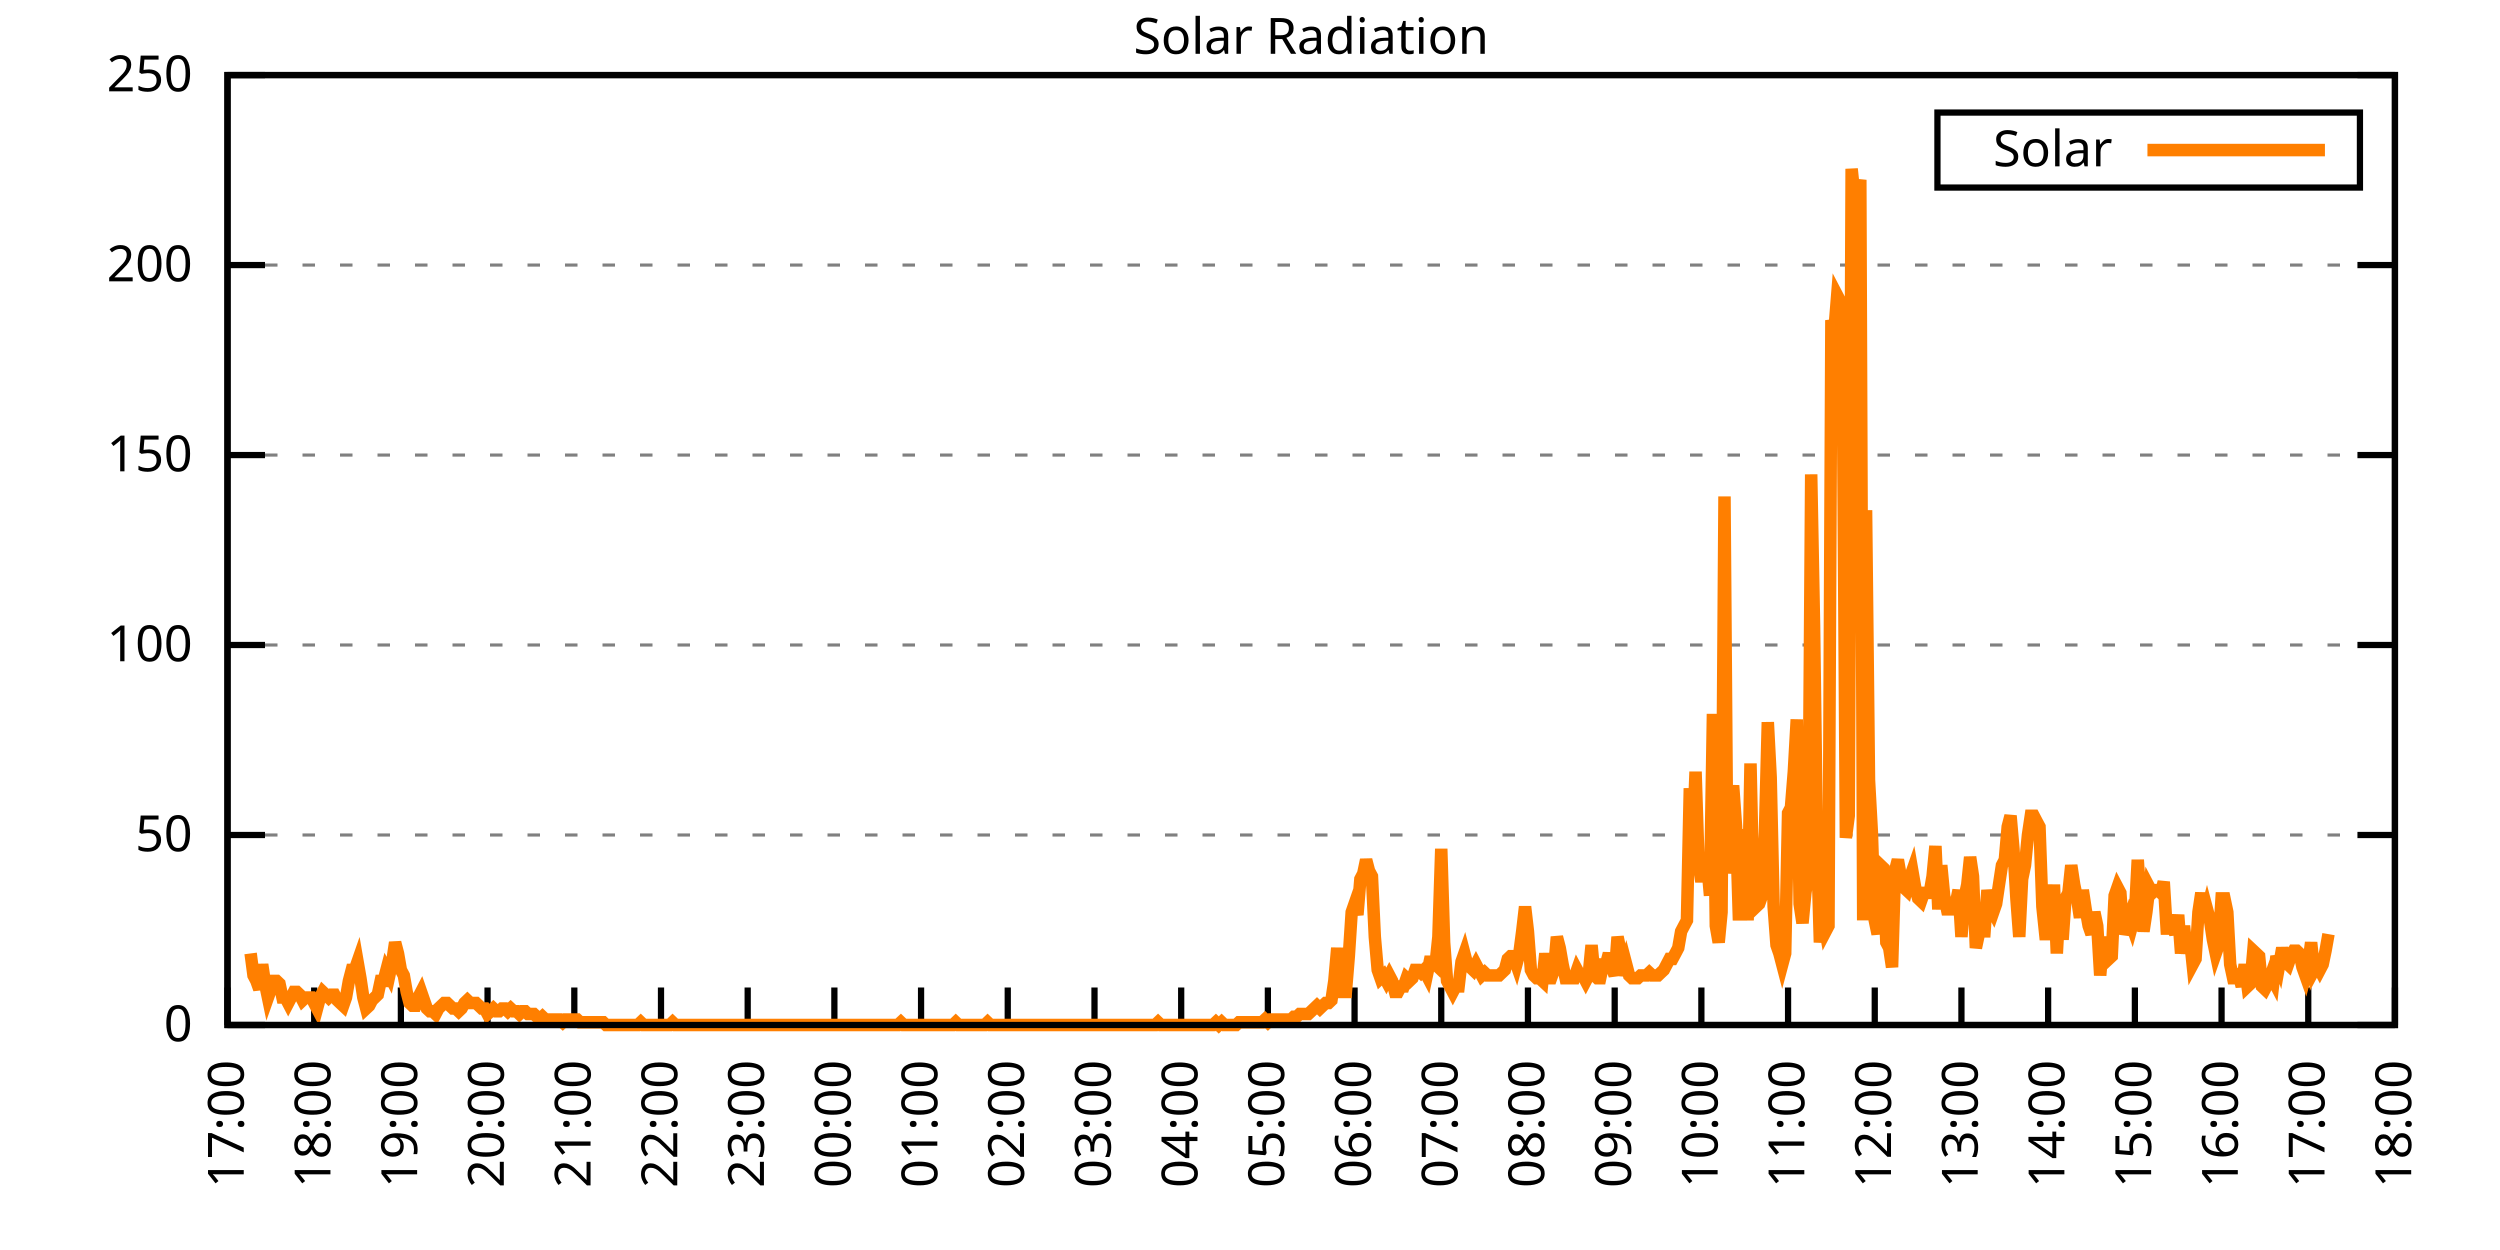
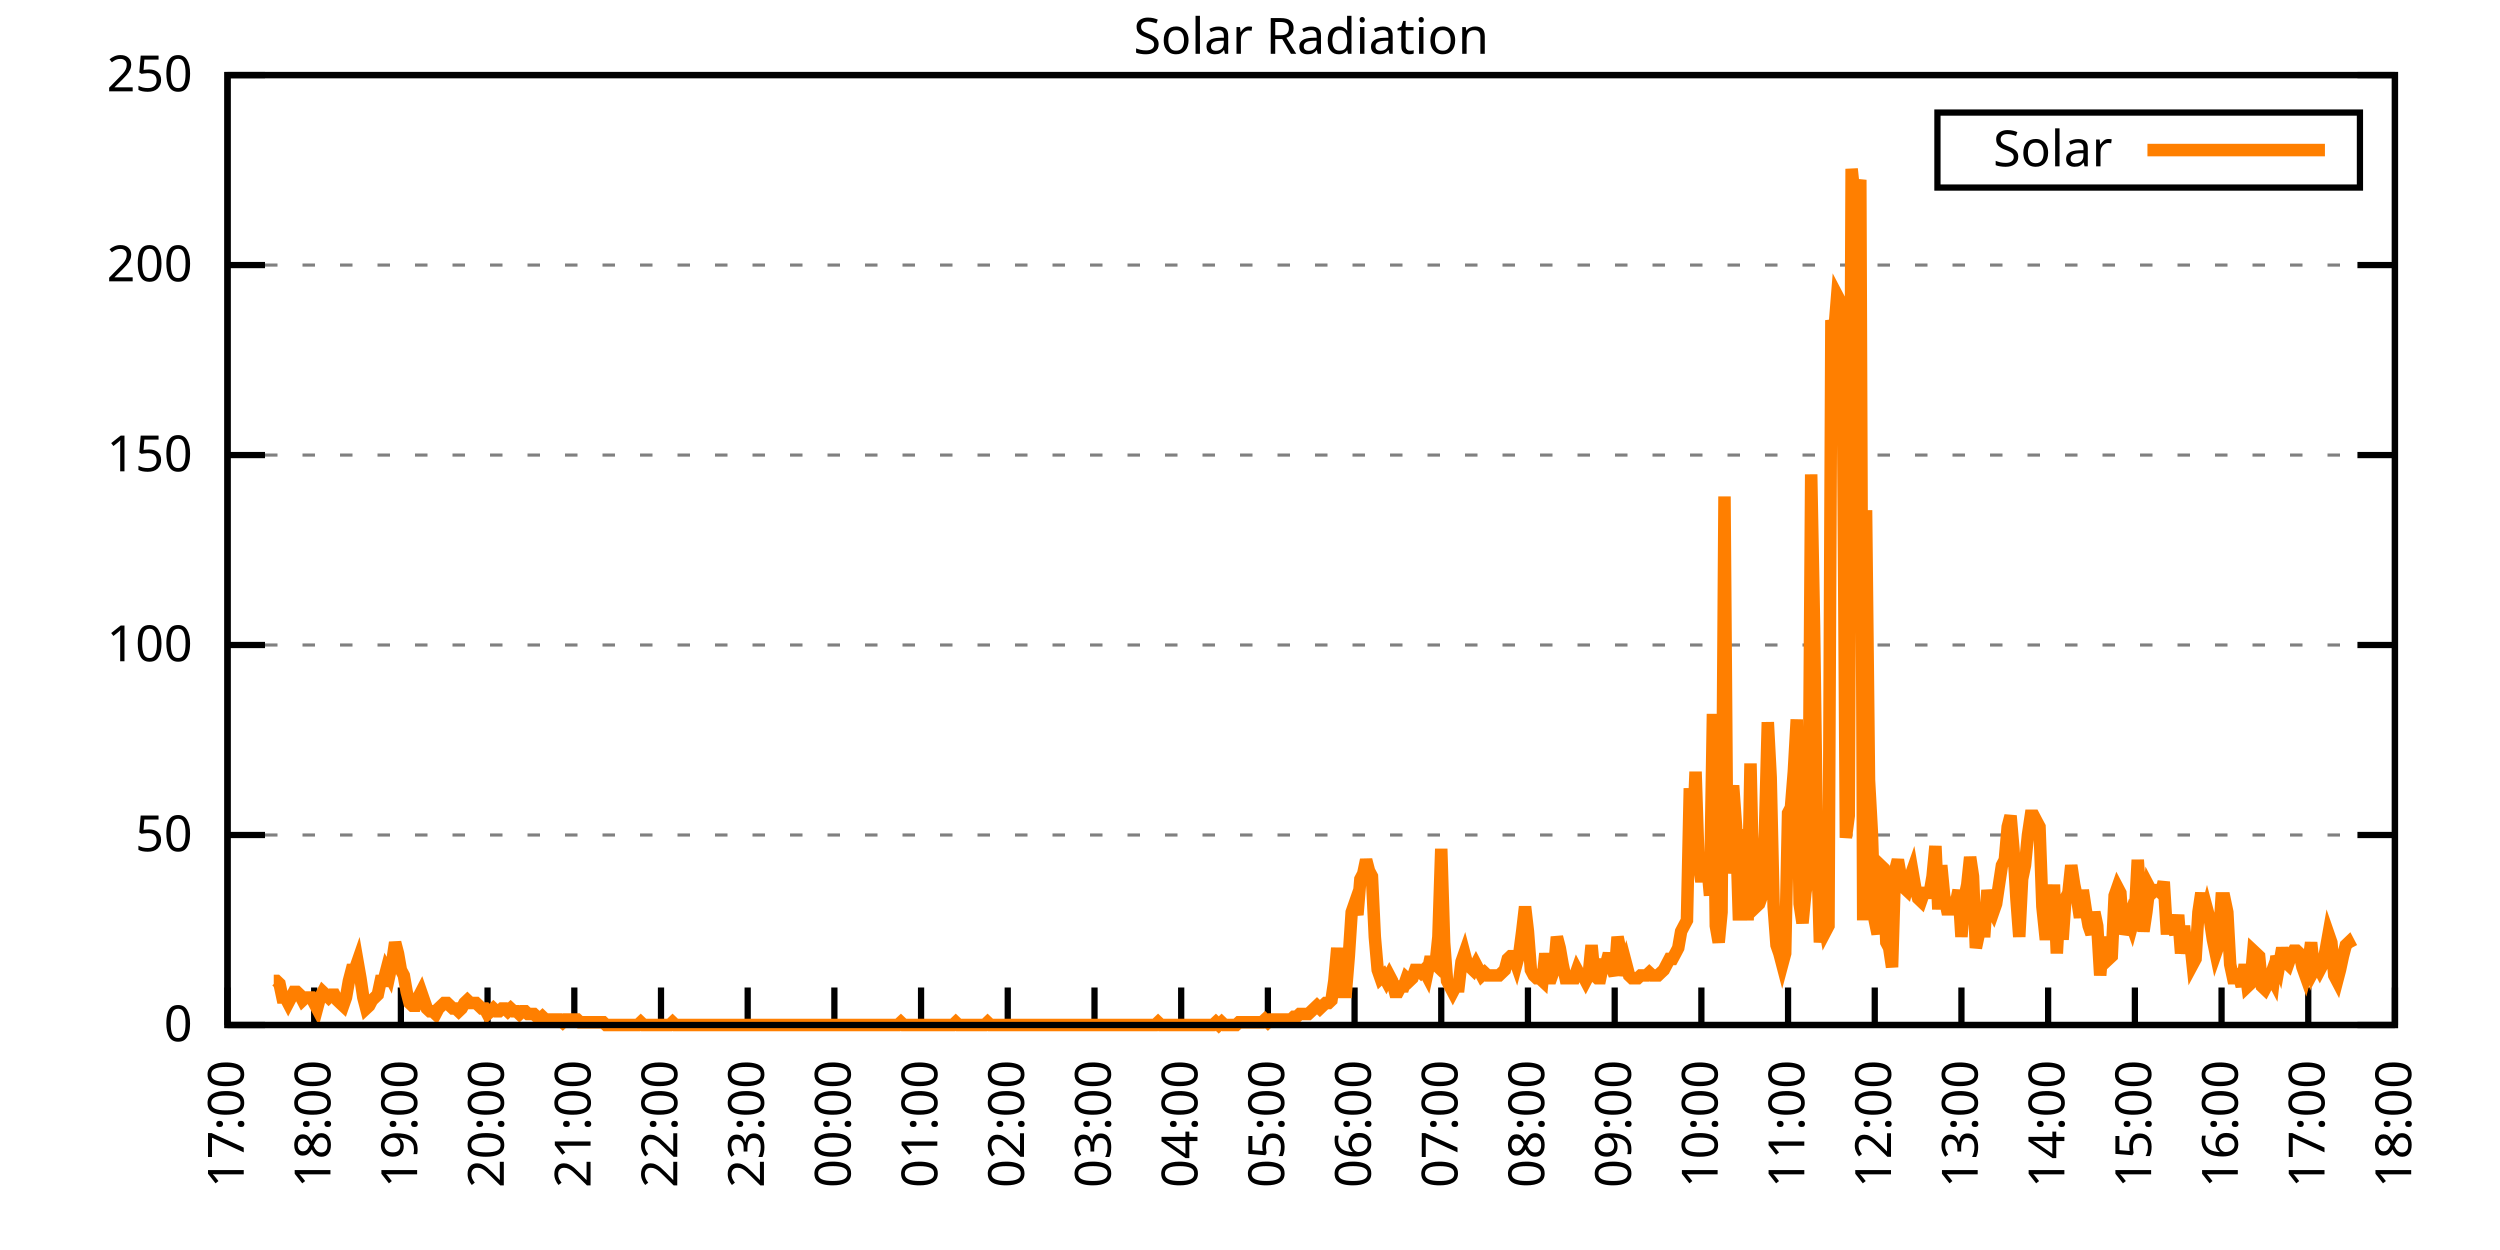
<svg xmlns="http://www.w3.org/2000/svg" xmlns:xlink="http://www.w3.org/1999/xlink" width="400" height="200" viewBox="0 0 400 200">
  <g id="gnuplot_canvas">
    <rect x="0" y="0" width="400" height="200" fill="none" />
    <defs>
      <circle id="gpDot" r="0.5" stroke-width="0.5" stroke="currentColor" />
      <path id="gpPt0" stroke-width="0.333" stroke="currentColor" d="M-1,0 h2 M0,-1 v2" />
      <path id="gpPt1" stroke-width="0.333" stroke="currentColor" d="M-1,-1 L1,1 M1,-1 L-1,1" />
      <path id="gpPt2" stroke-width="0.333" stroke="currentColor" d="M-1,0 L1,0 M0,-1 L0,1 M-1,-1 L1,1 M-1,1 L1,-1" />
      <rect id="gpPt3" stroke-width="0.333" stroke="currentColor" x="-1" y="-1" width="2" height="2" />
      <rect id="gpPt4" stroke-width="0.333" stroke="currentColor" fill="currentColor" x="-1" y="-1" width="2" height="2" />
      <circle id="gpPt5" stroke-width="0.333" stroke="currentColor" cx="0" cy="0" r="1" />
      <use xlink:href="#gpPt5" id="gpPt6" fill="currentColor" stroke="none" />
      <path id="gpPt7" stroke-width="0.333" stroke="currentColor" d="M0,-1.33 L-1.33,0.67 L1.33,0.67 z" />
      <use xlink:href="#gpPt7" id="gpPt8" fill="currentColor" stroke="none" />
      <use xlink:href="#gpPt7" id="gpPt9" stroke="currentColor" transform="rotate(180)" />
      <use xlink:href="#gpPt9" id="gpPt10" fill="currentColor" stroke="none" />
      <use xlink:href="#gpPt3" id="gpPt11" stroke="currentColor" transform="rotate(45)" />
      <use xlink:href="#gpPt11" id="gpPt12" fill="currentColor" stroke="none" />
      <path id="gpPt13" stroke-width="0.333" stroke="currentColor" d="M0,1.330 L1.265,0.411 L0.782,-1.067 L-0.782,-1.076 L-1.265,0.411 z" />
      <use xlink:href="#gpPt13" id="gpPt14" fill="currentColor" stroke="none" />
      <filter id="textbox" filterUnits="objectBoundingBox" x="0" y="0" height="1" width="1">
        <feFlood flood-color="white" flood-opacity="1" result="bgnd" />
        <feComposite in="SourceGraphic" in2="bgnd" operator="atop" />
      </filter>
      <filter id="greybox" filterUnits="objectBoundingBox" x="0" y="0" height="1" width="1">
        <feFlood flood-color="lightgrey" flood-opacity="1" result="grey" />
        <feComposite in="SourceGraphic" in2="grey" operator="atop" />
      </filter>
    </defs>
    <g fill="none" color="white" stroke="currentColor" stroke-width="1.00" stroke-linecap="butt" stroke-linejoin="miter">
</g>
    <g fill="none" color="black" stroke="currentColor" stroke-width="1.00" stroke-linecap="butt" stroke-linejoin="miter">
      <g stroke="none" shape-rendering="crispEdges">
        <polygon fill="rgb(255, 255, 255)" points="36.40,164.00 383.18,164.00 383.18,12.02 36.40,12.02 " />
      </g>
    </g>
    <g fill="none" color="black" stroke="currentColor" stroke-width="1.00" stroke-linecap="butt" stroke-linejoin="miter">
</g>
    <g fill="none" color="black" stroke="black" stroke-width="0.50" stroke-linecap="butt" stroke-linejoin="miter">
</g>
    <g fill="none" color="gray" stroke="currentColor" stroke-width="0.50" stroke-linecap="butt" stroke-linejoin="miter">
      <path stroke="gray" stroke-dasharray="2,4" class="gridline" d="M36.40,164.00 L383.19,164.00  " />
    </g>
    <g fill="none" color="gray" stroke="gray" stroke-width="1.00" stroke-linecap="butt" stroke-linejoin="miter">
</g>
    <g fill="none" color="black" stroke="currentColor" stroke-width="1.00" stroke-linecap="butt" stroke-linejoin="miter">
      <path stroke="black" d="M36.40,164.00 L42.40,164.00 M383.19,164.00 L377.19,164.00  " />
      <g transform="translate(30.80,166.60)" stroke="none" fill="black" font-family="Sans" font-size="8.00" text-anchor="end">
        <text>
          <tspan font-family="Sans"> 0</tspan>
        </text>
      </g>
    </g>
    <g fill="none" color="black" stroke="currentColor" stroke-width="1.00" stroke-linecap="butt" stroke-linejoin="miter">
</g>
    <g fill="none" color="black" stroke="black" stroke-width="0.50" stroke-linecap="butt" stroke-linejoin="miter">
</g>
    <g fill="none" color="gray" stroke="currentColor" stroke-width="0.50" stroke-linecap="butt" stroke-linejoin="miter">
      <path stroke="gray" stroke-dasharray="2,4" class="gridline" d="M36.40,133.60 L383.19,133.60  " />
    </g>
    <g fill="none" color="gray" stroke="gray" stroke-width="1.00" stroke-linecap="butt" stroke-linejoin="miter">
</g>
    <g fill="none" color="black" stroke="currentColor" stroke-width="1.00" stroke-linecap="butt" stroke-linejoin="miter">
      <path stroke="black" d="M36.40,133.60 L42.40,133.60 M383.19,133.60 L377.19,133.60  " />
      <g transform="translate(30.80,136.20)" stroke="none" fill="black" font-family="Sans" font-size="8.00" text-anchor="end">
        <text>
          <tspan font-family="Sans"> 50</tspan>
        </text>
      </g>
    </g>
    <g fill="none" color="black" stroke="currentColor" stroke-width="1.00" stroke-linecap="butt" stroke-linejoin="miter">
</g>
    <g fill="none" color="black" stroke="black" stroke-width="0.50" stroke-linecap="butt" stroke-linejoin="miter">
</g>
    <g fill="none" color="gray" stroke="currentColor" stroke-width="0.50" stroke-linecap="butt" stroke-linejoin="miter">
      <path stroke="gray" stroke-dasharray="2,4" class="gridline" d="M36.40,103.20 L383.19,103.20  " />
    </g>
    <g fill="none" color="gray" stroke="gray" stroke-width="1.00" stroke-linecap="butt" stroke-linejoin="miter">
</g>
    <g fill="none" color="black" stroke="currentColor" stroke-width="1.00" stroke-linecap="butt" stroke-linejoin="miter">
      <path stroke="black" d="M36.40,103.20 L42.40,103.20 M383.19,103.20 L377.19,103.20  " />
      <g transform="translate(30.80,105.80)" stroke="none" fill="black" font-family="Sans" font-size="8.00" text-anchor="end">
        <text>
          <tspan font-family="Sans"> 100</tspan>
        </text>
      </g>
    </g>
    <g fill="none" color="black" stroke="currentColor" stroke-width="1.00" stroke-linecap="butt" stroke-linejoin="miter">
</g>
    <g fill="none" color="black" stroke="black" stroke-width="0.50" stroke-linecap="butt" stroke-linejoin="miter">
</g>
    <g fill="none" color="gray" stroke="currentColor" stroke-width="0.50" stroke-linecap="butt" stroke-linejoin="miter">
      <path stroke="gray" stroke-dasharray="2,4" class="gridline" d="M36.40,72.81 L383.19,72.81  " />
    </g>
    <g fill="none" color="gray" stroke="gray" stroke-width="1.00" stroke-linecap="butt" stroke-linejoin="miter">
</g>
    <g fill="none" color="black" stroke="currentColor" stroke-width="1.00" stroke-linecap="butt" stroke-linejoin="miter">
      <path stroke="black" d="M36.40,72.81 L42.40,72.81 M383.19,72.81 L377.19,72.81  " />
      <g transform="translate(30.80,75.41)" stroke="none" fill="black" font-family="Sans" font-size="8.00" text-anchor="end">
        <text>
          <tspan font-family="Sans"> 150</tspan>
        </text>
      </g>
    </g>
    <g fill="none" color="black" stroke="currentColor" stroke-width="1.00" stroke-linecap="butt" stroke-linejoin="miter">
</g>
    <g fill="none" color="black" stroke="black" stroke-width="0.50" stroke-linecap="butt" stroke-linejoin="miter">
</g>
    <g fill="none" color="gray" stroke="currentColor" stroke-width="0.50" stroke-linecap="butt" stroke-linejoin="miter">
      <path stroke="gray" stroke-dasharray="2,4" class="gridline" d="M36.40,42.41 L383.19,42.41  " />
    </g>
    <g fill="none" color="gray" stroke="gray" stroke-width="1.00" stroke-linecap="butt" stroke-linejoin="miter">
</g>
    <g fill="none" color="black" stroke="currentColor" stroke-width="1.00" stroke-linecap="butt" stroke-linejoin="miter">
      <path stroke="black" d="M36.40,42.41 L42.40,42.41 M383.19,42.41 L377.19,42.41  " />
      <g transform="translate(30.80,45.01)" stroke="none" fill="black" font-family="Sans" font-size="8.00" text-anchor="end">
        <text>
          <tspan font-family="Sans"> 200</tspan>
        </text>
      </g>
    </g>
    <g fill="none" color="black" stroke="currentColor" stroke-width="1.00" stroke-linecap="butt" stroke-linejoin="miter">
</g>
    <g fill="none" color="black" stroke="black" stroke-width="0.50" stroke-linecap="butt" stroke-linejoin="miter">
</g>
    <g fill="none" color="gray" stroke="currentColor" stroke-width="0.50" stroke-linecap="butt" stroke-linejoin="miter">
      <path stroke="gray" stroke-dasharray="2,4" class="gridline" d="M36.40,12.01 L383.19,12.01  " />
    </g>
    <g fill="none" color="gray" stroke="gray" stroke-width="1.00" stroke-linecap="butt" stroke-linejoin="miter">
</g>
    <g fill="none" color="black" stroke="currentColor" stroke-width="1.00" stroke-linecap="butt" stroke-linejoin="miter">
      <path stroke="black" d="M36.40,12.01 L42.40,12.01 M383.19,12.01 L377.19,12.01  " />
      <g transform="translate(30.80,14.61)" stroke="none" fill="black" font-family="Sans" font-size="8.00" text-anchor="end">
        <text>
          <tspan font-family="Sans"> 250</tspan>
        </text>
      </g>
    </g>
    <g fill="none" color="black" stroke="currentColor" stroke-width="1.00" stroke-linecap="butt" stroke-linejoin="miter">
      <path stroke="black" d="M36.40,164.00 L36.40,158.00  " />
      <g transform="translate(39.00,169.60) rotate(270.00)" stroke="none" fill="black" font-family="Sans" font-size="8.00" text-anchor="end">
        <text>
          <tspan font-family="Sans">17:00</tspan>
        </text>
      </g>
    </g>
    <g fill="none" color="black" stroke="currentColor" stroke-width="1.00" stroke-linecap="butt" stroke-linejoin="miter">
      <path stroke="black" d="M50.27,164.00 L50.27,158.00  " />
      <g transform="translate(52.87,169.60) rotate(270.00)" stroke="none" fill="black" font-family="Sans" font-size="8.00" text-anchor="end">
        <text>
          <tspan font-family="Sans">18:00</tspan>
        </text>
      </g>
    </g>
    <g fill="none" color="black" stroke="currentColor" stroke-width="1.00" stroke-linecap="butt" stroke-linejoin="miter">
      <path stroke="black" d="M64.14,164.00 L64.14,158.00  " />
      <g transform="translate(66.74,169.60) rotate(270.00)" stroke="none" fill="black" font-family="Sans" font-size="8.00" text-anchor="end">
        <text>
          <tspan font-family="Sans">19:00</tspan>
        </text>
      </g>
    </g>
    <g fill="none" color="black" stroke="currentColor" stroke-width="1.00" stroke-linecap="butt" stroke-linejoin="miter">
      <path stroke="black" d="M78.01,164.00 L78.01,158.00  " />
      <g transform="translate(80.61,169.60) rotate(270.00)" stroke="none" fill="black" font-family="Sans" font-size="8.00" text-anchor="end">
        <text>
          <tspan font-family="Sans">20:00</tspan>
        </text>
      </g>
    </g>
    <g fill="none" color="black" stroke="currentColor" stroke-width="1.00" stroke-linecap="butt" stroke-linejoin="miter">
      <path stroke="black" d="M91.89,164.00 L91.89,158.00  " />
      <g transform="translate(94.49,169.60) rotate(270.00)" stroke="none" fill="black" font-family="Sans" font-size="8.00" text-anchor="end">
        <text>
          <tspan font-family="Sans">21:00</tspan>
        </text>
      </g>
    </g>
    <g fill="none" color="black" stroke="currentColor" stroke-width="1.00" stroke-linecap="butt" stroke-linejoin="miter">
      <path stroke="black" d="M105.76,164.00 L105.76,158.00  " />
      <g transform="translate(108.36,169.60) rotate(270.00)" stroke="none" fill="black" font-family="Sans" font-size="8.00" text-anchor="end">
        <text>
          <tspan font-family="Sans">22:00</tspan>
        </text>
      </g>
    </g>
    <g fill="none" color="black" stroke="currentColor" stroke-width="1.00" stroke-linecap="butt" stroke-linejoin="miter">
      <path stroke="black" d="M119.63,164.00 L119.63,158.00  " />
      <g transform="translate(122.23,169.60) rotate(270.00)" stroke="none" fill="black" font-family="Sans" font-size="8.00" text-anchor="end">
        <text>
          <tspan font-family="Sans">23:00</tspan>
        </text>
      </g>
    </g>
    <g fill="none" color="black" stroke="currentColor" stroke-width="1.00" stroke-linecap="butt" stroke-linejoin="miter">
      <path stroke="black" d="M133.50,164.00 L133.50,158.00  " />
      <g transform="translate(136.10,169.60) rotate(270.00)" stroke="none" fill="black" font-family="Sans" font-size="8.00" text-anchor="end">
        <text>
          <tspan font-family="Sans">00:00</tspan>
        </text>
      </g>
    </g>
    <g fill="none" color="black" stroke="currentColor" stroke-width="1.00" stroke-linecap="butt" stroke-linejoin="miter">
      <path stroke="black" d="M147.37,164.00 L147.37,158.00  " />
      <g transform="translate(149.97,169.60) rotate(270.00)" stroke="none" fill="black" font-family="Sans" font-size="8.00" text-anchor="end">
        <text>
          <tspan font-family="Sans">01:00</tspan>
        </text>
      </g>
    </g>
    <g fill="none" color="black" stroke="currentColor" stroke-width="1.00" stroke-linecap="butt" stroke-linejoin="miter">
      <path stroke="black" d="M161.24,164.00 L161.24,158.00  " />
      <g transform="translate(163.84,169.60) rotate(270.00)" stroke="none" fill="black" font-family="Sans" font-size="8.00" text-anchor="end">
        <text>
          <tspan font-family="Sans">02:00</tspan>
        </text>
      </g>
    </g>
    <g fill="none" color="black" stroke="currentColor" stroke-width="1.00" stroke-linecap="butt" stroke-linejoin="miter">
      <path stroke="black" d="M175.12,164.00 L175.12,158.00  " />
      <g transform="translate(177.72,169.60) rotate(270.00)" stroke="none" fill="black" font-family="Sans" font-size="8.00" text-anchor="end">
        <text>
          <tspan font-family="Sans">03:00</tspan>
        </text>
      </g>
    </g>
    <g fill="none" color="black" stroke="currentColor" stroke-width="1.00" stroke-linecap="butt" stroke-linejoin="miter">
      <path stroke="black" d="M188.99,164.00 L188.99,158.00  " />
      <g transform="translate(191.59,169.60) rotate(270.00)" stroke="none" fill="black" font-family="Sans" font-size="8.00" text-anchor="end">
        <text>
          <tspan font-family="Sans">04:00</tspan>
        </text>
      </g>
    </g>
    <g fill="none" color="black" stroke="currentColor" stroke-width="1.00" stroke-linecap="butt" stroke-linejoin="miter">
      <path stroke="black" d="M202.86,164.00 L202.86,158.00  " />
      <g transform="translate(205.46,169.60) rotate(270.00)" stroke="none" fill="black" font-family="Sans" font-size="8.00" text-anchor="end">
        <text>
          <tspan font-family="Sans">05:00</tspan>
        </text>
      </g>
    </g>
    <g fill="none" color="black" stroke="currentColor" stroke-width="1.00" stroke-linecap="butt" stroke-linejoin="miter">
      <path stroke="black" d="M216.73,164.00 L216.73,158.00  " />
      <g transform="translate(219.33,169.60) rotate(270.00)" stroke="none" fill="black" font-family="Sans" font-size="8.00" text-anchor="end">
        <text>
          <tspan font-family="Sans">06:00</tspan>
        </text>
      </g>
    </g>
    <g fill="none" color="black" stroke="currentColor" stroke-width="1.00" stroke-linecap="butt" stroke-linejoin="miter">
      <path stroke="black" d="M230.60,164.00 L230.60,158.00  " />
      <g transform="translate(233.20,169.60) rotate(270.00)" stroke="none" fill="black" font-family="Sans" font-size="8.00" text-anchor="end">
        <text>
          <tspan font-family="Sans">07:00</tspan>
        </text>
      </g>
    </g>
    <g fill="none" color="black" stroke="currentColor" stroke-width="1.00" stroke-linecap="butt" stroke-linejoin="miter">
      <path stroke="black" d="M244.47,164.00 L244.47,158.00  " />
      <g transform="translate(247.07,169.60) rotate(270.00)" stroke="none" fill="black" font-family="Sans" font-size="8.00" text-anchor="end">
        <text>
          <tspan font-family="Sans">08:00</tspan>
        </text>
      </g>
    </g>
    <g fill="none" color="black" stroke="currentColor" stroke-width="1.00" stroke-linecap="butt" stroke-linejoin="miter">
      <path stroke="black" d="M258.35,164.00 L258.35,158.00  " />
      <g transform="translate(260.95,169.60) rotate(270.00)" stroke="none" fill="black" font-family="Sans" font-size="8.00" text-anchor="end">
        <text>
          <tspan font-family="Sans">09:00</tspan>
        </text>
      </g>
    </g>
    <g fill="none" color="black" stroke="currentColor" stroke-width="1.00" stroke-linecap="butt" stroke-linejoin="miter">
      <path stroke="black" d="M272.22,164.00 L272.22,158.00  " />
      <g transform="translate(274.82,169.60) rotate(270.00)" stroke="none" fill="black" font-family="Sans" font-size="8.00" text-anchor="end">
        <text>
          <tspan font-family="Sans">10:00</tspan>
        </text>
      </g>
    </g>
    <g fill="none" color="black" stroke="currentColor" stroke-width="1.00" stroke-linecap="butt" stroke-linejoin="miter">
      <path stroke="black" d="M286.09,164.00 L286.09,158.00  " />
      <g transform="translate(288.69,169.60) rotate(270.00)" stroke="none" fill="black" font-family="Sans" font-size="8.00" text-anchor="end">
        <text>
          <tspan font-family="Sans">11:00</tspan>
        </text>
      </g>
    </g>
    <g fill="none" color="black" stroke="currentColor" stroke-width="1.00" stroke-linecap="butt" stroke-linejoin="miter">
      <path stroke="black" d="M299.96,164.00 L299.96,158.00  " />
      <g transform="translate(302.56,169.60) rotate(270.00)" stroke="none" fill="black" font-family="Sans" font-size="8.00" text-anchor="end">
        <text>
          <tspan font-family="Sans">12:00</tspan>
        </text>
      </g>
    </g>
    <g fill="none" color="black" stroke="currentColor" stroke-width="1.00" stroke-linecap="butt" stroke-linejoin="miter">
      <path stroke="black" d="M313.83,164.00 L313.83,158.00  " />
      <g transform="translate(316.43,169.60) rotate(270.00)" stroke="none" fill="black" font-family="Sans" font-size="8.00" text-anchor="end">
        <text>
          <tspan font-family="Sans">13:00</tspan>
        </text>
      </g>
    </g>
    <g fill="none" color="black" stroke="currentColor" stroke-width="1.00" stroke-linecap="butt" stroke-linejoin="miter">
      <path stroke="black" d="M327.70,164.00 L327.70,158.00  " />
      <g transform="translate(330.30,169.60) rotate(270.00)" stroke="none" fill="black" font-family="Sans" font-size="8.00" text-anchor="end">
        <text>
          <tspan font-family="Sans">14:00</tspan>
        </text>
      </g>
    </g>
    <g fill="none" color="black" stroke="currentColor" stroke-width="1.00" stroke-linecap="butt" stroke-linejoin="miter">
      <path stroke="black" d="M341.58,164.00 L341.58,158.00  " />
      <g transform="translate(344.18,169.60) rotate(270.00)" stroke="none" fill="black" font-family="Sans" font-size="8.00" text-anchor="end">
        <text>
          <tspan font-family="Sans">15:00</tspan>
        </text>
      </g>
    </g>
    <g fill="none" color="black" stroke="currentColor" stroke-width="1.00" stroke-linecap="butt" stroke-linejoin="miter">
      <path stroke="black" d="M355.45,164.00 L355.45,158.00  " />
      <g transform="translate(358.05,169.60) rotate(270.00)" stroke="none" fill="black" font-family="Sans" font-size="8.00" text-anchor="end">
        <text>
          <tspan font-family="Sans">16:00</tspan>
        </text>
      </g>
    </g>
    <g fill="none" color="black" stroke="currentColor" stroke-width="1.00" stroke-linecap="butt" stroke-linejoin="miter">
      <path stroke="black" d="M369.32,164.00 L369.32,158.00  " />
      <g transform="translate(371.92,169.60) rotate(270.00)" stroke="none" fill="black" font-family="Sans" font-size="8.00" text-anchor="end">
        <text>
          <tspan font-family="Sans">17:00</tspan>
        </text>
      </g>
    </g>
    <g fill="none" color="black" stroke="currentColor" stroke-width="1.00" stroke-linecap="butt" stroke-linejoin="miter">
      <path stroke="black" d="M383.19,164.00 L383.19,158.00  " />
      <g transform="translate(385.79,169.60) rotate(270.00)" stroke="none" fill="black" font-family="Sans" font-size="8.00" text-anchor="end">
        <text>
          <tspan font-family="Sans">18:00</tspan>
        </text>
      </g>
    </g>
    <g fill="none" color="black" stroke="currentColor" stroke-width="1.00" stroke-linecap="butt" stroke-linejoin="miter">
</g>
    <g fill="none" color="black" stroke="currentColor" stroke-width="1.00" stroke-linecap="butt" stroke-linejoin="miter">
      <path stroke="black" d="M36.40,12.01 L36.40,164.00 L383.19,164.00 L383.19,12.01 L36.40,12.01 Z  " />
    </g>
    <g fill="none" color="black" stroke="currentColor" stroke-width="1.00" stroke-linecap="butt" stroke-linejoin="miter">
</g>
    <g fill="none" color="black" stroke="currentColor" stroke-width="1.00" stroke-linecap="butt" stroke-linejoin="miter">
      <path stroke="black" d="M309.99,30.01 L309.99,18.01 L377.59,18.01 L377.59,30.01 L309.99,30.01 Z  " />
    </g>
    <g id="Solar_Radiation_plot_1">
      <g fill="none" color="white" stroke="black" stroke-width="2.00" stroke-linecap="butt" stroke-linejoin="miter">
</g>
      <g fill="none" color="black" stroke="currentColor" stroke-width="2.00" stroke-linecap="butt" stroke-linejoin="miter">
        <g transform="translate(337.99,26.61)" stroke="none" fill="black" font-family="Sans" font-size="8.00" text-anchor="end">
          <text>
            <tspan font-family="Sans">Solar</tspan>
          </text>
        </g>
      </g>
      <g fill="none" color="black" stroke="currentColor" stroke-width="2.00" stroke-linecap="butt" stroke-linejoin="miter">
-         <path stroke="rgb(255, 127,   0)" d="M343.59,24.01 L371.99,24.01 M40.10,152.55 L40.56,156.07 L41.02,156.95 L41.49,158.27 L41.95,154.31 L42.41,157.39   L42.87,159.60 L43.34,158.27 L43.80,156.95 L44.26,156.95 L44.72,157.39 L45.19,159.60 L45.65,159.60 L46.11,160.48   L46.57,159.60 L47.03,158.71 L47.50,158.71 L47.96,159.15 L48.42,160.04 L48.88,159.60 L49.35,159.60 L49.81,159.60   L50.27,160.48 L50.73,161.36 L51.20,159.60 L51.66,158.71 L52.12,159.15 L52.58,159.60 L53.05,159.15 L53.51,159.15   L53.97,160.04 L54.43,160.48 L54.90,160.92 L55.36,159.60 L55.82,156.95 L56.28,155.19 L56.75,155.19 L57.21,153.87   L57.67,156.51 L58.13,159.60 L58.59,161.36 L59.06,160.92 L59.52,160.04 L59.98,159.60 L60.44,159.15 L60.91,156.95   L61.37,156.95 L61.83,155.19 L62.29,156.07 L62.76,153.87 L63.22,150.79 L63.68,152.55 L64.14,155.19 L64.61,156.07   L65.07,158.71 L65.53,160.48 L65.99,160.92 L66.46,160.92 L66.92,159.60 L67.38,158.71 L67.84,160.04 L68.30,161.36   L68.77,161.80 L69.23,161.80 L69.69,162.24 L70.15,161.36 L70.62,160.92 L71.08,160.48 L71.54,160.48 L72.00,160.92   L72.47,161.36 L72.93,161.36 L73.39,161.80 L73.85,161.36 L74.32,160.48 L74.78,160.04 L75.24,160.48 L75.70,160.48   L76.17,160.48 L76.63,160.92 L77.09,161.36 L77.55,161.36 L78.01,162.24 L78.48,161.80 L78.94,161.36 L79.40,161.80   L79.86,161.80 L80.33,161.36 L80.79,161.36 L81.25,161.80 L81.71,161.36 L82.18,161.80 L82.64,161.80 L83.10,162.24   L83.56,161.80 L84.03,161.80 L84.49,162.24 L84.95,162.24 L85.41,162.24 L85.88,162.68 L86.34,163.12 L86.80,162.68   L87.26,163.12 L87.72,163.12 L88.19,163.12 L88.65,163.12 L89.11,163.12 L89.57,163.12 L90.04,163.56 L90.50,163.12   L90.96,163.12 L91.42,163.12 L91.89,163.12 L92.35,163.12 L92.81,163.56 L93.27,163.56 L93.74,163.56 L94.20,163.56   L94.66,163.56 L95.12,163.56 L95.59,163.56 L96.05,163.56 L96.51,163.56 L96.97,164.00 L97.44,164.00 L97.90,164.00   L98.36,164.00 L98.82,164.00 L99.28,164.00 L99.75,164.00 L100.21,164.00 L100.67,164.00 L101.13,164.00 L101.60,164.00   L102.06,164.00 L102.52,163.56 L102.98,164.00 L103.45,164.00 L103.91,164.00 L104.37,164.00 L104.83,164.00 L105.30,164.00   L105.76,164.00 L106.22,164.00 L106.68,164.00 L107.15,164.00 L107.61,163.56 L108.07,164.00 L108.53,164.00 L108.99,164.00   L109.46,164.00 L109.92,164.00 L110.38,164.00 L110.84,164.00 L111.31,164.00 L111.77,164.00 L112.23,164.00 L112.69,164.00   L113.16,164.00 L113.62,164.00 L114.08,164.00 L114.54,164.00 L115.01,164.00 L115.47,164.00 L115.93,164.00 L116.39,164.00   L116.86,164.00 L117.32,164.00 L117.78,164.00 L118.24,164.00 L118.70,164.00 L119.17,164.00 L119.63,164.00 L120.09,164.00   L120.55,164.00 L121.02,164.00 L121.48,164.00 L121.94,164.00 L122.40,164.00 L122.87,164.00 L123.33,164.00 L123.79,164.00   L124.25,164.00 L124.72,164.00 L125.18,164.00 L125.64,164.00 L126.10,164.00 L126.57,164.00 L127.03,164.00 L127.49,164.00   L127.95,164.00 L128.41,164.00 L128.88,164.00 L129.34,164.00 L129.80,164.00 L130.26,164.00 L130.73,164.00 L131.19,164.00   L131.65,164.00 L132.11,164.00 L132.58,164.00 L133.04,164.00 L133.50,164.00 L133.96,164.00 L134.43,164.00 L134.89,164.00   L135.35,164.00 L135.81,164.00 L136.28,164.00 L136.74,164.00 L137.20,164.00 L137.66,164.00 L138.13,164.00 L138.59,164.00   L139.05,164.00 L139.51,164.00 L139.97,164.00 L140.44,164.00 L140.90,164.00 L141.36,164.00 L141.82,164.00 L142.29,164.00   L142.75,164.00 L143.21,164.00 L143.67,164.00 L144.14,163.56 L144.60,164.00 L145.06,164.00 L145.52,164.00 L145.99,164.00   L146.45,164.00 L146.91,164.00 L147.37,164.00 L147.84,164.00 L148.30,164.00 L148.76,164.00 L149.22,164.00 L149.68,164.00   L150.15,164.00 L150.61,164.00 L151.07,164.00 L151.53,164.00 L152.00,164.00 L152.46,164.00 L152.92,163.56 L153.38,164.00   L153.85,164.00 L154.31,164.00 L154.77,164.00 L155.23,164.00 L155.70,164.00 L156.16,164.00 L156.62,164.00 L157.08,164.00   L157.55,164.00 L158.01,163.56 L158.47,164.00 L158.93,164.00 L159.39,164.00 L159.86,164.00 L160.32,164.00 L160.78,164.00   L161.24,164.00 L161.71,164.00 L162.17,164.00 L162.63,164.00 L163.09,164.00 L163.56,164.00 L164.02,164.00 L164.48,164.00   L164.94,164.00 L165.41,164.00 L165.87,164.00 L166.33,164.00 L166.79,164.00 L167.26,164.00 L167.72,164.00 L168.18,164.00   L168.64,164.00 L169.10,164.00 L169.57,164.00 L170.03,164.00 L170.49,164.00 L170.95,164.00 L171.42,164.00 L171.88,164.00   L172.34,164.00 L172.80,164.00 L173.27,164.00 L173.73,164.00 L174.19,164.00 L174.65,164.00 L175.12,164.00 L175.58,164.00   L176.04,164.00 L176.50,164.00 L176.97,164.00 L177.43,164.00 L177.89,164.00 L178.35,164.00 L178.82,164.00 L179.28,164.00   L179.74,164.00 L180.20,164.00 L180.66,164.00 L181.13,164.00 L181.59,164.00 L182.05,164.00 L182.51,164.00 L182.98,164.00   L183.44,164.00 L183.90,164.00 L184.36,164.00 L184.83,164.00 L185.29,163.56 L185.75,164.00 L186.21,164.00 L186.68,164.00   L187.14,164.00 L187.60,164.00 L188.06,164.00 L188.53,164.00 L188.99,164.00 L189.45,164.00 L189.91,164.00 L190.37,164.00   L190.84,164.00 L191.30,164.00 L191.76,164.00 L192.22,164.00 L192.69,164.00 L193.15,164.00 L193.61,164.00 L194.07,164.00   L194.54,163.56 L195.00,164.00 L195.46,163.56 L195.92,164.00 L196.39,164.00 L196.85,164.00 L197.31,164.00 L197.77,164.00   L198.24,163.56 L198.70,163.56 L199.16,163.56 L199.62,163.56 L200.08,163.56 L200.55,163.56 L201.01,163.56 L201.47,163.56   L201.93,163.56 L202.40,163.12 L202.86,163.56 L203.32,163.12 L203.78,163.12 L204.25,163.12 L204.71,163.12 L205.17,163.12   L205.63,163.12 L206.10,163.12 L206.56,163.12 L207.02,162.68 L207.48,162.68 L207.95,162.24 L208.41,162.24 L208.87,162.24   L209.33,162.24 L209.80,161.80 L210.26,161.36 L210.72,160.92 L211.18,161.36 L211.64,160.92 L212.11,160.48 L212.57,160.48   L213.03,160.04 L213.49,156.95 L213.96,151.67 L214.42,158.71 L214.88,158.71 L215.34,158.71 L215.81,152.99 L216.27,145.94   L216.73,144.62 L217.19,146.38 L217.66,140.65 L218.12,139.77 L218.58,137.57 L219.04,139.33 L219.51,140.21 L219.97,149.90   L220.43,155.19 L220.89,156.51 L221.35,156.07 L221.82,156.95 L222.28,156.07 L222.74,156.95 L223.20,158.71 L223.67,158.71   L224.13,157.83 L224.59,157.83 L225.05,156.51 L225.52,156.95 L225.98,156.51 L226.44,155.19 L226.90,155.19 L227.37,155.63   L227.83,155.19 L228.29,156.07 L228.75,153.87 L229.22,153.87 L229.68,154.31 L230.14,149.90 L230.60,135.81 L231.06,150.79   L231.53,156.95 L231.99,157.83 L232.45,158.71 L232.91,157.83 L233.38,157.83 L233.84,153.87 L234.30,152.55 L234.76,154.31   L235.23,154.75 L235.69,155.19 L236.15,154.31 L236.61,155.19 L237.08,156.07 L237.54,155.63 L238.00,156.07 L238.46,156.07   L238.93,156.07 L239.39,156.07 L239.85,156.07 L240.31,155.63 L240.77,155.19 L241.24,153.43 L241.70,152.99 L242.16,152.99   L242.62,154.31 L243.09,152.55 L243.55,149.02 L244.01,145.06 L244.47,149.02 L244.94,155.19 L245.40,156.07 L245.86,156.51   L246.32,156.51 L246.79,156.95 L247.25,152.55 L247.71,156.51 L248.17,156.51 L248.64,155.19 L249.10,149.90 L249.56,151.67   L250.02,154.31 L250.49,156.51 L250.95,156.51 L251.41,156.51 L251.87,156.51 L252.33,155.19 L252.80,156.07 L253.26,156.07   L253.72,156.95 L254.18,156.07 L254.65,151.23 L255.11,156.07 L255.57,156.51 L256.03,156.51 L256.50,154.31 L256.96,154.31   L257.42,152.55 L257.88,154.75 L258.35,156.07 L258.81,149.90 L259.27,152.11 L259.73,156.07 L260.20,154.31 L260.66,156.07   L261.12,156.51 L261.58,156.51 L262.04,156.51 L262.51,156.07 L262.97,156.07 L263.43,156.07 L263.89,155.63 L264.36,156.07   L264.82,156.07 L265.28,156.07 L265.74,155.63 L266.21,155.19 L266.67,154.31 L267.13,153.43 L267.59,153.43 L268.06,152.55   L268.52,151.67 L268.98,149.02 L269.44,148.14 L269.91,147.26 L270.37,126.12 L270.83,134.93 L271.29,123.47 L271.75,137.57   L272.22,141.09 L272.68,138.01 L273.14,138.01 L273.60,143.30 L274.07,114.22 L274.53,148.14 L274.99,150.79 L275.45,145.94   L275.92,79.43 L276.38,139.77 L276.84,129.64 L277.30,125.68 L277.77,132.28 L278.23,147.26 L278.69,132.73 L279.15,135.81   L279.62,147.26 L280.08,122.15 L280.54,143.30 L281.00,145.06 L281.46,144.62 L281.93,143.30 L282.39,133.17 L282.85,115.55   L283.31,124.36 L283.78,145.06 L284.24,151.23 L284.70,152.55 L285.16,154.31 L285.63,152.55 L286.09,130.08 L286.55,129.20   L287.01,123.47 L287.48,115.11 L287.94,144.62 L288.40,147.70 L288.86,142.86 L289.33,139.77 L289.79,75.90 L290.25,100.13   L290.71,134.49 L291.18,150.79 L291.64,146.38 L292.10,149.02 L292.56,148.14 L293.02,51.23 L293.49,53.00 L293.95,47.27   L294.41,48.15 L294.87,62.69 L295.34,134.05 L295.80,130.52 L296.26,27.01 L296.72,31.41 L297.19,30.97 L297.65,28.77   L298.11,147.26 L298.57,81.63 L299.04,124.80 L299.50,133.17 L299.96,147.26 L300.42,149.46 L300.89,138.45 L301.35,138.89   L301.81,150.79 L302.27,151.67 L302.73,154.75 L303.20,139.33 L303.66,137.57 L304.12,140.21 L304.58,141.98 L305.05,142.42   L305.51,140.65 L305.97,139.33 L306.43,141.98 L306.90,143.74 L307.36,144.18 L307.82,142.86 L308.28,142.86 L308.75,142.86   L309.21,140.21 L309.67,135.37 L310.13,145.50 L310.60,138.45 L311.06,143.30 L311.52,145.50 L311.98,145.50 L312.44,145.50   L312.91,144.62 L313.37,142.42 L313.83,149.90 L314.29,143.74 L314.76,141.54 L315.22,137.13 L315.68,140.21 L316.14,151.67   L316.61,149.46 L317.07,149.02 L317.53,149.02 L317.99,142.42 L318.46,145.06 L318.92,145.94 L319.38,144.62 L319.84,141.54   L320.31,138.45 L320.77,137.57 L321.23,132.28 L321.69,130.52 L322.15,135.81 L322.62,143.74 L323.08,149.90 L323.54,140.65   L324.00,138.45 L324.47,133.61 L324.93,130.52 L325.39,130.52 L325.85,131.40 L326.32,132.28 L326.78,145.06 L327.24,149.46   L327.70,149.46 L328.17,149.46 L328.63,141.54 L329.09,152.55 L329.55,144.18 L330.02,150.34 L330.48,143.74 L330.94,142.86   L331.40,138.45 L331.87,141.54 L332.33,143.74 L332.79,146.82 L333.25,142.42 L333.71,145.50 L334.18,148.14 L334.64,149.46   L335.10,145.94 L335.56,148.14 L336.03,156.07 L336.49,150.79 L336.95,150.79 L337.41,153.43 L337.88,152.99 L338.34,143.30   L338.80,141.98 L339.26,142.86 L339.73,149.46 L340.19,148.14 L340.65,146.82 L341.11,148.14 L341.58,146.38 L342.04,137.57   L342.50,144.62 L342.96,149.02 L343.42,145.94 L343.89,141.98 L344.35,142.86 L344.81,142.42 L345.27,142.42 L345.74,142.86   L346.20,141.09 L346.66,148.58 L347.12,148.58 L347.59,148.14 L348.05,149.46 L348.51,146.38 L348.97,152.55 L349.44,148.14   L349.90,152.55 L350.36,149.90 L350.82,154.31 L351.29,153.43 L351.75,145.94 L352.21,142.86 L352.67,147.26 L353.13,145.50   L353.60,147.26 L354.06,150.34 L354.52,152.55 L354.98,151.23 L355.45,143.74 L355.91,143.74 L356.37,145.94 L356.83,154.31   L357.30,156.51 L357.76,156.51 L358.22,156.07 L358.68,157.83 L359.15,154.31 L359.61,157.83 L360.07,157.39 L360.53,152.11   L361.00,152.55 L361.46,152.99 L361.92,157.83 L362.38,158.27 L362.84,157.39 L363.31,156.07 L363.77,156.95 L364.23,152.99   L364.69,154.31 L365.16,151.67 L365.62,153.87 L366.08,154.31 L366.54,152.99 L367.01,152.11 L367.47,152.11 L367.93,152.55   L368.39,154.75 L368.86,156.07 L369.32,154.31 L369.78,150.79 L370.24,155.19 L370.71,154.31 L371.17,155.19 L371.63,154.31   L372.09,152.11 L372.56,149.46  " />
+         <path stroke="rgb(255, 127,   0)" d="M343.59,24.01 L371.99,24.01 M43.80,156.95 L44.26,156.95 L44.72,157.39 L45.19,159.60 L45.65,159.60 L46.11,160.48   L46.57,159.60 L47.03,158.71 L47.50,158.71 L47.96,159.15 L48.42,160.04 L48.88,159.60 L49.35,159.60 L49.81,159.60   L50.27,160.48 L50.73,161.36 L51.20,159.60 L51.66,158.71 L52.12,159.15 L52.58,159.60 L53.05,159.15 L53.51,159.15   L53.97,160.04 L54.43,160.48 L54.90,160.92 L55.36,159.60 L55.82,156.95 L56.28,155.19 L56.75,155.19 L57.21,153.87   L57.67,156.51 L58.13,159.60 L58.59,161.36 L59.06,160.92 L59.52,160.04 L59.98,159.60 L60.44,159.15 L60.91,156.95   L61.37,156.95 L61.83,155.19 L62.29,156.07 L62.76,153.87 L63.22,150.79 L63.68,152.55 L64.14,155.19 L64.61,156.07   L65.07,158.71 L65.53,160.48 L65.99,160.92 L66.46,160.92 L66.92,159.60 L67.38,158.71 L67.84,160.04 L68.30,161.36   L68.77,161.80 L69.23,161.80 L69.69,162.24 L70.15,161.36 L70.62,160.92 L71.08,160.48 L71.54,160.48 L72.00,160.92   L72.47,161.36 L72.93,161.36 L73.39,161.80 L73.85,161.36 L74.32,160.48 L74.78,160.04 L75.24,160.48 L75.70,160.48   L76.17,160.48 L76.63,160.92 L77.09,161.36 L77.55,161.36 L78.01,162.24 L78.48,161.80 L78.94,161.36 L79.40,161.80   L79.86,161.80 L80.33,161.36 L80.79,161.36 L81.25,161.80 L81.71,161.36 L82.18,161.80 L82.64,161.80 L83.10,162.24   L83.56,161.80 L84.03,161.80 L84.49,162.24 L84.95,162.24 L85.41,162.24 L85.88,162.68 L86.34,163.12 L86.80,162.68   L87.26,163.12 L87.72,163.12 L88.19,163.12 L88.65,163.12 L89.11,163.12 L89.57,163.12 L90.04,163.56 L90.50,163.12   L90.96,163.12 L91.42,163.12 L91.89,163.12 L92.35,163.12 L92.81,163.56 L93.27,163.56 L93.74,163.56 L94.20,163.56   L94.66,163.56 L95.12,163.56 L95.59,163.56 L96.05,163.56 L96.51,163.56 L96.97,164.00 L97.44,164.00 L97.90,164.00   L98.36,164.00 L98.82,164.00 L99.28,164.00 L99.75,164.00 L100.21,164.00 L100.67,164.00 L101.13,164.00 L101.60,164.00   L102.06,164.00 L102.52,163.56 L102.98,164.00 L103.45,164.00 L103.91,164.00 L104.37,164.00 L104.83,164.00 L105.30,164.00   L105.76,164.00 L106.22,164.00 L106.68,164.00 L107.15,164.00 L107.61,163.56 L108.07,164.00 L108.53,164.00 L108.99,164.00   L109.46,164.00 L109.92,164.00 L110.38,164.00 L110.84,164.00 L111.31,164.00 L111.77,164.00 L112.23,164.00 L112.69,164.00   L113.16,164.00 L113.62,164.00 L114.08,164.00 L114.54,164.00 L115.01,164.00 L115.47,164.00 L115.93,164.00 L116.39,164.00   L116.86,164.00 L117.32,164.00 L117.78,164.00 L118.24,164.00 L118.70,164.00 L119.17,164.00 L119.63,164.00 L120.09,164.00   L120.55,164.00 L121.02,164.00 L121.48,164.00 L121.94,164.00 L122.40,164.00 L122.87,164.00 L123.33,164.00 L123.79,164.00   L124.25,164.00 L124.72,164.00 L125.18,164.00 L125.64,164.00 L126.10,164.00 L126.57,164.00 L127.03,164.00 L127.49,164.00   L127.95,164.00 L128.41,164.00 L128.88,164.00 L129.34,164.00 L129.80,164.00 L130.26,164.00 L130.73,164.00 L131.19,164.00   L131.65,164.00 L132.11,164.00 L132.58,164.00 L133.04,164.00 L133.50,164.00 L133.96,164.00 L134.43,164.00 L134.89,164.00   L135.35,164.00 L135.81,164.00 L136.28,164.00 L136.74,164.00 L137.20,164.00 L137.66,164.00 L138.13,164.00 L138.59,164.00   L139.05,164.00 L139.51,164.00 L139.97,164.00 L140.44,164.00 L140.90,164.00 L141.36,164.00 L141.82,164.00 L142.29,164.00   L142.75,164.00 L143.21,164.00 L143.67,164.00 L144.14,163.56 L144.60,164.00 L145.06,164.00 L145.52,164.00 L145.99,164.00   L146.45,164.00 L146.91,164.00 L147.37,164.00 L147.84,164.00 L148.30,164.00 L148.76,164.00 L149.22,164.00 L149.68,164.00   L150.15,164.00 L150.61,164.00 L151.07,164.00 L151.53,164.00 L152.00,164.00 L152.46,164.00 L152.92,163.56 L153.38,164.00   L153.85,164.00 L154.31,164.00 L154.77,164.00 L155.23,164.00 L155.70,164.00 L156.16,164.00 L156.62,164.00 L157.08,164.00   L157.55,164.00 L158.01,163.56 L158.47,164.00 L158.93,164.00 L159.39,164.00 L159.86,164.00 L160.32,164.00 L160.78,164.00   L161.24,164.00 L161.71,164.00 L162.17,164.00 L162.63,164.00 L163.09,164.00 L163.56,164.00 L164.02,164.00 L164.48,164.00   L164.94,164.00 L165.41,164.00 L165.87,164.00 L166.33,164.00 L166.79,164.00 L167.26,164.00 L167.72,164.00 L168.18,164.00   L168.64,164.00 L169.10,164.00 L169.57,164.00 L170.03,164.00 L170.49,164.00 L170.95,164.00 L171.42,164.00 L171.88,164.00   L172.34,164.00 L172.80,164.00 L173.27,164.00 L173.73,164.00 L174.19,164.00 L174.65,164.00 L175.12,164.00 L175.58,164.00   L176.04,164.00 L176.50,164.00 L176.97,164.00 L177.43,164.00 L177.89,164.00 L178.35,164.00 L178.82,164.00 L179.28,164.00   L179.74,164.00 L180.20,164.00 L180.66,164.00 L181.13,164.00 L181.59,164.00 L182.05,164.00 L182.51,164.00 L182.98,164.00   L183.44,164.00 L183.90,164.00 L184.36,164.00 L184.83,164.00 L185.29,163.56 L185.75,164.00 L186.21,164.00 L186.68,164.00   L187.14,164.00 L187.60,164.00 L188.06,164.00 L188.53,164.00 L188.99,164.00 L189.45,164.00 L189.91,164.00 L190.37,164.00   L190.84,164.00 L191.30,164.00 L191.76,164.00 L192.22,164.00 L192.69,164.00 L193.15,164.00 L193.61,164.00 L194.07,164.00   L194.54,163.56 L195.00,164.00 L195.46,163.56 L195.92,164.00 L196.39,164.00 L196.85,164.00 L197.31,164.00 L197.77,164.00   L198.24,163.56 L198.70,163.56 L199.16,163.56 L199.62,163.56 L200.08,163.56 L200.55,163.56 L201.01,163.56 L201.47,163.56   L201.93,163.56 L202.40,163.12 L202.86,163.56 L203.32,163.12 L203.78,163.12 L204.25,163.12 L204.71,163.12 L205.17,163.12   L205.63,163.12 L206.10,163.12 L206.56,163.12 L207.02,162.68 L207.48,162.68 L207.95,162.24 L208.41,162.24 L208.87,162.24   L209.33,162.24 L209.80,161.80 L210.26,161.36 L210.72,160.92 L211.18,161.36 L211.64,160.92 L212.11,160.48 L212.57,160.48   L213.03,160.04 L213.49,156.95 L213.96,151.67 L214.42,158.71 L214.88,158.71 L215.34,158.71 L215.81,152.99 L216.27,145.94   L216.73,144.62 L217.19,146.38 L217.66,140.65 L218.12,139.77 L218.58,137.57 L219.04,139.33 L219.51,140.21 L219.97,149.90   L220.43,155.19 L220.89,156.51 L221.35,156.07 L221.82,156.95 L222.28,156.07 L222.74,156.95 L223.20,158.71 L223.67,158.71   L224.13,157.83 L224.59,157.83 L225.05,156.51 L225.52,156.95 L225.98,156.51 L226.44,155.19 L226.90,155.19 L227.37,155.63   L227.83,155.19 L228.29,156.07 L228.75,153.87 L229.22,153.87 L229.68,154.31 L230.14,149.90 L230.60,135.81 L231.06,150.79   L231.53,156.95 L231.99,157.83 L232.45,158.71 L232.91,157.83 L233.38,157.83 L233.84,153.87 L234.30,152.55 L234.76,154.31   L235.23,154.75 L235.69,155.19 L236.15,154.31 L236.61,155.19 L237.08,156.07 L237.54,155.63 L238.00,156.07 L238.46,156.07   L238.93,156.07 L239.39,156.07 L239.85,156.07 L240.31,155.63 L240.77,155.19 L241.24,153.43 L241.70,152.99 L242.16,152.99   L242.62,154.31 L243.09,152.55 L243.55,149.02 L244.01,145.06 L244.47,149.02 L244.94,155.19 L245.40,156.07 L245.86,156.51   L246.32,156.51 L246.79,156.95 L247.25,152.55 L247.71,156.51 L248.17,156.51 L248.64,155.19 L249.10,149.90 L249.56,151.67   L250.02,154.31 L250.49,156.51 L250.95,156.51 L251.41,156.51 L251.87,156.51 L252.33,155.19 L252.80,156.07 L253.26,156.07   L253.72,156.95 L254.18,156.07 L254.65,151.23 L255.11,156.07 L255.57,156.51 L256.03,156.51 L256.50,154.31 L256.96,154.31   L257.42,152.55 L257.88,154.75 L258.35,156.07 L258.81,149.90 L259.27,152.11 L259.73,156.07 L260.20,154.31 L260.66,156.07   L261.12,156.51 L261.58,156.51 L262.04,156.51 L262.51,156.07 L262.97,156.07 L263.43,156.07 L263.89,155.63 L264.36,156.07   L264.82,156.07 L265.28,156.07 L265.74,155.63 L266.21,155.19 L266.67,154.31 L267.13,153.43 L267.59,153.43 L268.06,152.55   L268.52,151.67 L268.98,149.02 L269.44,148.14 L269.91,147.26 L270.37,126.12 L270.83,134.93 L271.29,123.47 L271.75,137.57   L272.22,141.09 L272.68,138.01 L273.14,138.01 L273.60,143.30 L274.07,114.22 L274.53,148.14 L274.99,150.79 L275.45,145.94   L275.92,79.43 L276.38,139.77 L276.84,129.64 L277.30,125.68 L277.77,132.28 L278.23,147.26 L278.69,132.73 L279.15,135.81   L279.62,147.26 L280.08,122.15 L280.54,143.30 L281.00,145.06 L281.46,144.62 L281.93,143.30 L282.39,133.17 L282.85,115.55   L283.31,124.36 L283.78,145.06 L284.24,151.23 L284.70,152.55 L285.16,154.31 L285.63,152.55 L286.09,130.08 L286.55,129.20   L287.01,123.47 L287.48,115.11 L287.94,144.62 L288.40,147.70 L288.86,142.86 L289.33,139.77 L289.79,75.90 L290.25,100.13   L290.71,134.49 L291.18,150.79 L291.64,146.38 L292.10,149.02 L292.56,148.14 L293.02,51.23 L293.49,53.00 L293.95,47.27   L294.41,48.15 L294.87,62.69 L295.34,134.05 L295.80,130.52 L296.26,27.01 L296.72,31.41 L297.19,30.97 L297.65,28.77   L298.11,147.26 L298.57,81.63 L299.04,124.80 L299.50,133.17 L299.96,147.26 L300.42,149.46 L300.89,138.45 L301.35,138.89   L301.81,150.79 L302.27,151.67 L302.73,154.75 L303.20,139.33 L303.66,137.57 L304.12,140.21 L304.58,141.98 L305.05,142.42   L305.51,140.65 L305.97,139.33 L306.43,141.98 L306.90,143.74 L307.36,144.18 L307.82,142.86 L308.28,142.86 L308.75,142.86   L309.21,140.21 L309.67,135.37 L310.13,145.50 L310.60,138.45 L311.06,143.30 L311.52,145.50 L311.98,145.50 L312.44,145.50   L312.91,144.62 L313.37,142.42 L313.83,149.90 L314.29,143.74 L314.76,141.54 L315.22,137.13 L315.68,140.21 L316.14,151.67   L316.61,149.46 L317.07,149.02 L317.53,149.02 L317.99,142.42 L318.46,145.06 L318.92,145.94 L319.38,144.62 L319.84,141.54   L320.31,138.45 L320.77,137.57 L321.23,132.28 L321.69,130.52 L322.15,135.81 L322.62,143.74 L323.08,149.90 L323.54,140.65   L324.00,138.45 L324.47,133.61 L324.93,130.52 L325.39,130.52 L325.85,131.40 L326.32,132.28 L326.78,145.06 L327.24,149.46   L327.70,149.46 L328.17,149.46 L328.63,141.54 L329.09,152.55 L329.55,144.18 L330.02,150.34 L330.48,143.74 L330.94,142.86   L331.40,138.45 L331.87,141.54 L332.33,143.74 L332.79,146.82 L333.25,142.42 L333.71,145.50 L334.18,148.14 L334.64,149.46   L335.10,145.94 L335.56,148.14 L336.03,156.07 L336.49,150.79 L336.95,150.79 L337.41,153.43 L337.88,152.99 L338.34,143.30   L338.80,141.98 L339.26,142.86 L339.73,149.46 L340.19,148.14 L340.65,146.82 L341.11,148.14 L341.58,146.38 L342.04,137.57   L342.50,144.62 L342.96,149.02 L343.42,145.94 L343.89,141.98 L344.35,142.86 L344.81,142.42 L345.27,142.42 L345.74,142.86   L346.20,141.09 L346.66,148.58 L347.12,148.58 L347.59,148.14 L348.05,149.46 L348.51,146.38 L348.97,152.55 L349.44,148.14   L349.90,152.55 L350.36,149.90 L350.82,154.31 L351.29,153.43 L351.75,145.94 L352.21,142.86 L352.67,147.26 L353.13,145.50   L353.60,147.26 L354.06,150.34 L354.52,152.55 L354.98,151.23 L355.45,143.74 L355.91,143.74 L356.37,145.94 L356.83,154.31   L357.30,156.51 L357.76,156.51 L358.22,156.07 L358.68,157.83 L359.15,154.31 L359.61,157.83 L360.07,157.39 L360.53,152.11   L361.00,152.55 L361.46,152.99 L361.92,157.83 L362.38,158.27 L362.84,157.39 L363.31,156.07 L363.77,156.95 L364.23,152.99   L364.69,154.31 L365.16,151.67 L365.62,153.87 L366.08,154.31 L366.54,152.99 L367.01,152.11 L367.47,152.11 L367.93,152.55   L368.39,154.75 L368.86,156.07 L369.32,154.31 L369.78,150.79 L370.24,155.19 L370.71,154.31 L371.17,155.19 L371.63,154.31   L372.09,152.11 L372.56,149.46 L373.02,150.79 L373.48,156.07 L373.94,156.95 L374.40,155.19 L374.87,152.99 L375.33,151.23   L375.79,150.79 L376.25,151.67  " />
      </g>
    </g>
    <g fill="none" color="black" stroke="currentColor" stroke-width="2.00" stroke-linecap="butt" stroke-linejoin="miter">
</g>
    <g fill="none" color="black" stroke="black" stroke-width="1.00" stroke-linecap="butt" stroke-linejoin="miter">
</g>
    <g fill="none" color="black" stroke="currentColor" stroke-width="1.00" stroke-linecap="butt" stroke-linejoin="miter">
      <path stroke="black" d="M36.40,12.01 L36.40,164.00 L383.19,164.00 L383.19,12.01 L36.40,12.01 Z  " />
      <g transform="translate(6.80,88.01) rotate(270.00)" stroke="none" fill="black" font-family="Sans" font-size="8.00" text-anchor="middle">
        <text />
      </g>
    </g>
    <g fill="none" color="black" stroke="currentColor" stroke-width="1.00" stroke-linecap="butt" stroke-linejoin="miter">
</g>
    <g fill="none" color="black" stroke="currentColor" stroke-width="1.00" stroke-linecap="butt" stroke-linejoin="miter">
      <g transform="translate(209.79,8.61)" stroke="none" fill="black" font-family="Sans" font-size="8.00" text-anchor="middle">
        <text>
          <tspan font-family="Sans">Solar Radiation</tspan>
        </text>
      </g>
    </g>
    <g fill="none" color="black" stroke="currentColor" stroke-width="1.00" stroke-linecap="butt" stroke-linejoin="miter">
</g>
  </g>
</svg>
